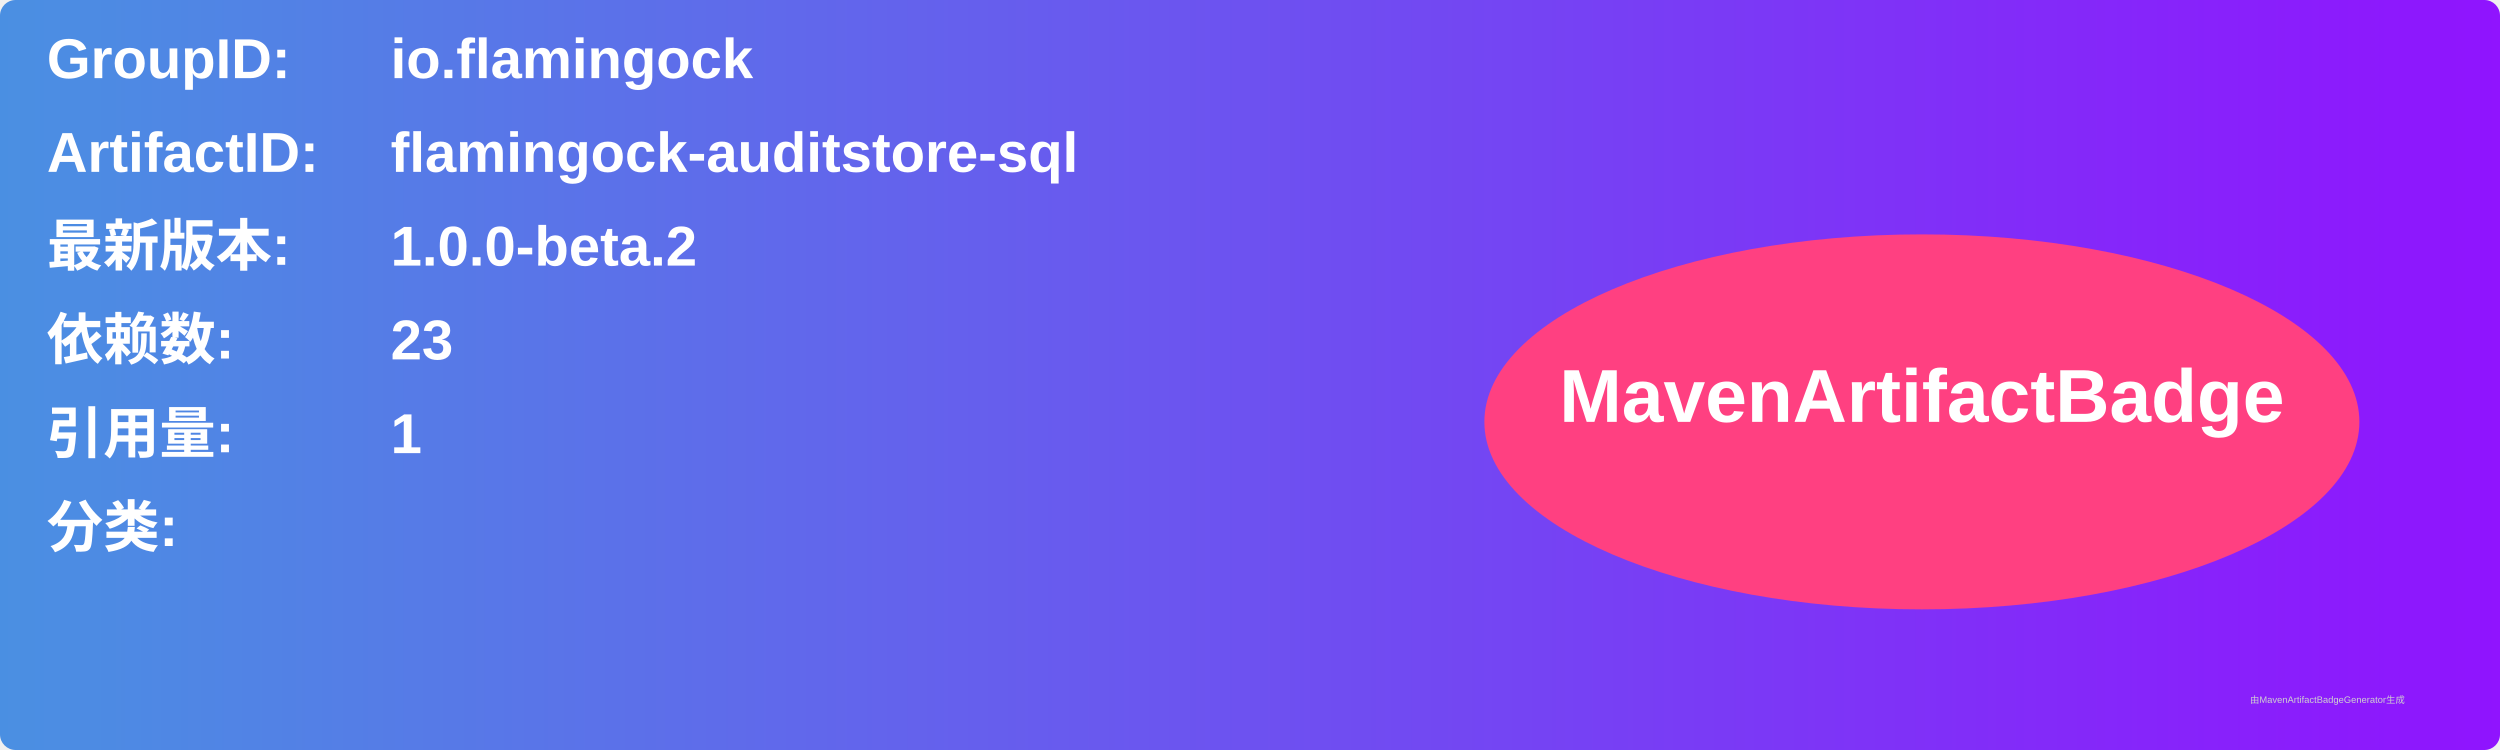
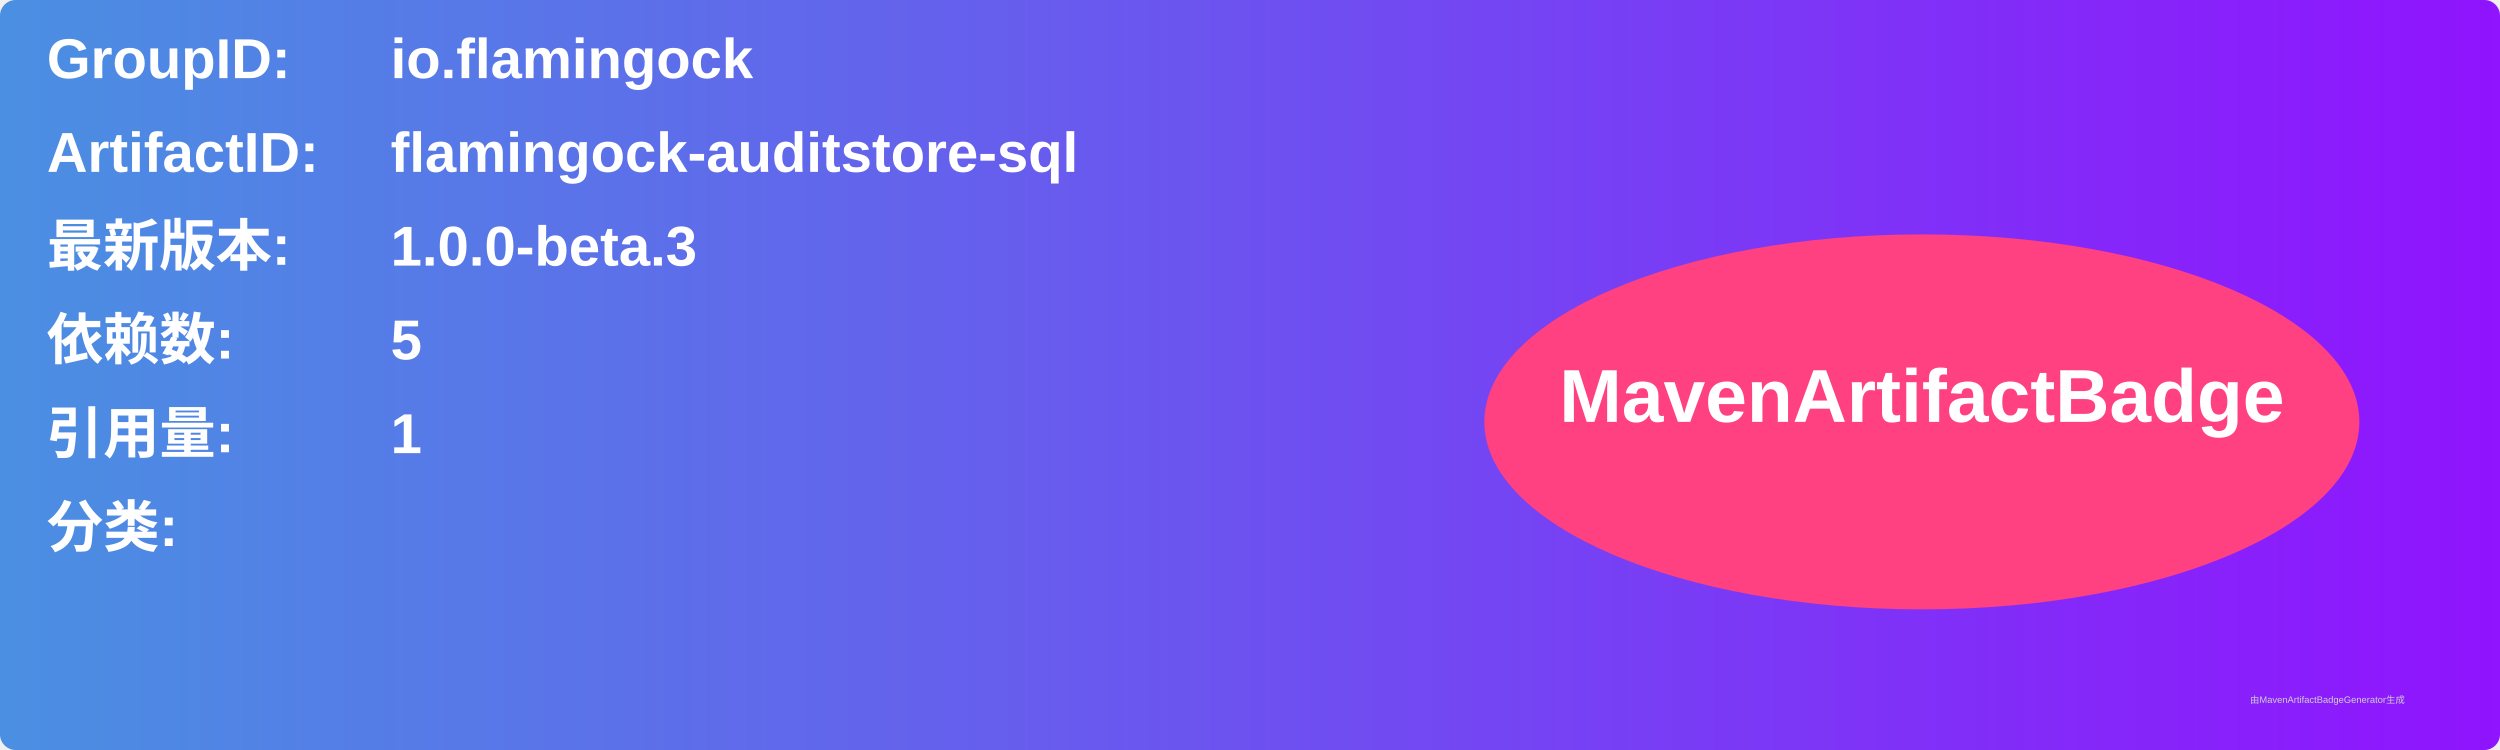
<svg xmlns="http://www.w3.org/2000/svg" width="800" height="240" viewBox="0 0 800 240">
  <linearGradient id="grad" x1="0%" y1="0%" x2="100%" y2="0%">
    <stop offset="0%" stop-color="#4a90e2" />
    <stop offset="100%" stop-color="#9013fe" />
  </linearGradient>
  <rect width="100%" height="100%" rx="5" ry="5" fill="url(#grad)" />
  <g transform="translate(15, 15)">
    <text x="0" y="10" font-family="Arial" font-size="18" fill="white" font-weight="bold" width="260">GroupID:</text>
    <text x="110" y="10" font-family="Arial" font-size="18" fill="white" font-weight="bold" width="460">io.flamingock</text>
    <text x="0" y="40" font-family="Arial" font-size="18" fill="white" font-weight="bold" width="260">ArtifactID:</text>
    <text x="110" y="40" font-family="Arial" font-size="18" fill="white" font-weight="bold" width="460">flamingock-auditstore-sql</text>
    <text x="0" y="70" font-family="Arial" font-size="18" fill="white" font-weight="bold">最新版本:</text>
    <text x="110" y="70" font-family="Arial" font-size="18" fill="white" font-weight="bold">
-       <tspan font-weight="bold">1.0.0-beta.2</tspan>
+       <tspan font-weight="bold">1.0.0-beta.3</tspan>
    </text>
    <text x="0" y="100" font-family="Arial" font-size="18" fill="white" font-weight="bold">依赖数: </text>
    <text x="110" y="100" font-family="Arial" font-size="18" fill="white">
-       <tspan font-weight="bold">23</tspan>
+       <tspan font-weight="bold">5</tspan>
    </text>
    <text x="0" y="130" font-family="Arial" font-size="18" fill="white" font-weight="bold">引用量: </text>
    <text x="110" y="130" font-family="Arial" font-size="18" fill="white">
      <tspan font-weight="bold">1</tspan>
    </text>
    <text x="0" y="160" font-family="Arial" font-size="18" fill="white" font-weight="bold">分类:</text>
    <text x="10" y="190" font-family="Arial" font-size="10" fill="white">
      <tspan font-weight="bold" />
    </text>
    <ellipse cx="600" cy="120" rx="140" ry="60" fill="#ff4081" />
    <text x="600" y="120" text-anchor="middle" font-family="Arial" font-size="24" fill="white" font-weight="bold">MavenArtifactBadge</text>
  </g>
  <text x="720" y="225" font-family="Arial" font-size="3" fill="#d0d0d0">由MavenArtifactBadgeGenerator生成</text>
</svg>
